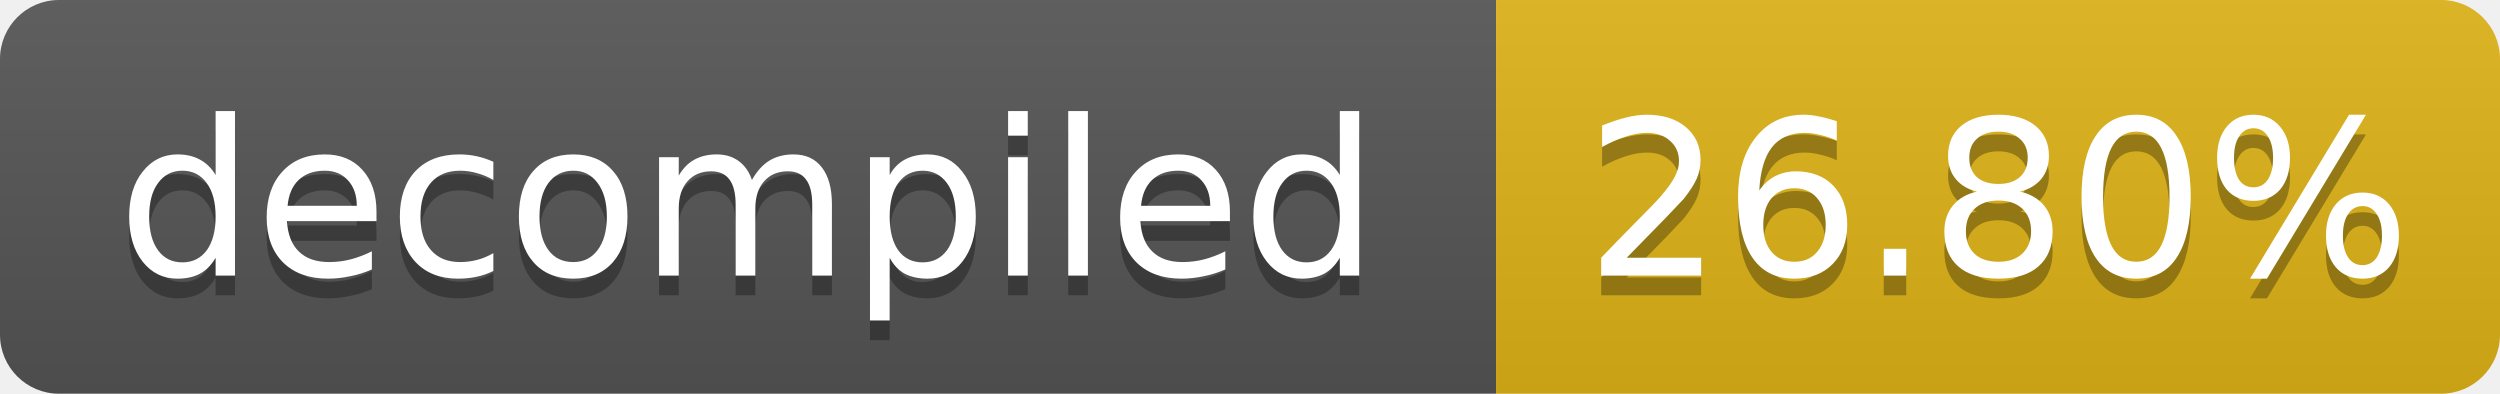
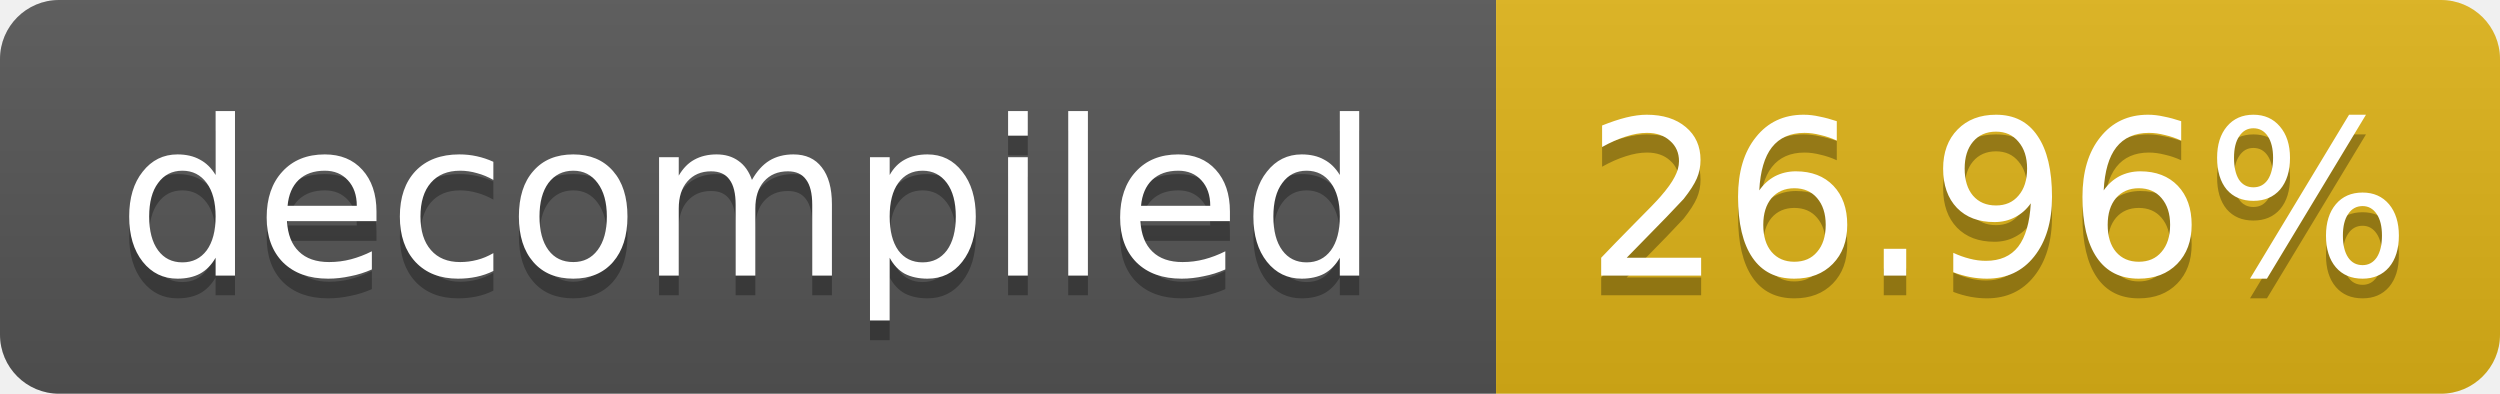
- <svg xmlns="http://www.w3.org/2000/svg" width="127" height="20" role="img" aria-label="decompiled: 26.80%">
+ <svg xmlns="http://www.w3.org/2000/svg" width="127" height="20" role="img" aria-label="decompiled: 26.96%">
  <linearGradient id="s" x2="0" y2="100%">
    <stop offset="0" stop-color="#bbb" stop-opacity=".1" />
    <stop offset="1" stop-opacity=".1" />
  </linearGradient>
  <clipPath id="r">
    <rect width="127" height="20" rx="3" fill="#fff" />
  </clipPath>
  <g clip-path="url(#r)">
    <rect width="76" height="20" fill="#555" />
    <rect x="76" width="51" height="20" fill="#dfb317" />
    <rect width="127" height="20" fill="url(#s)" />
  </g>
  <g fill="#fff" text-anchor="middle" font-family="Verdana,Geneva,DejaVu Sans,sans-serif" font-size="11">
    <text x="38.0" y="15" fill="#010101" fill-opacity=".3">decompiled</text>
    <text x="38.0" y="14">decompiled</text>
-     <text x="101.5" y="15" fill="#010101" fill-opacity=".3">26.80%</text>
-     <text x="101.5" y="14">26.80%</text>
+     <text x="101.5" y="15" fill="#010101" fill-opacity=".3">26.96%</text>
+     <text x="101.5" y="14">26.96%</text>
  </g>
</svg>
